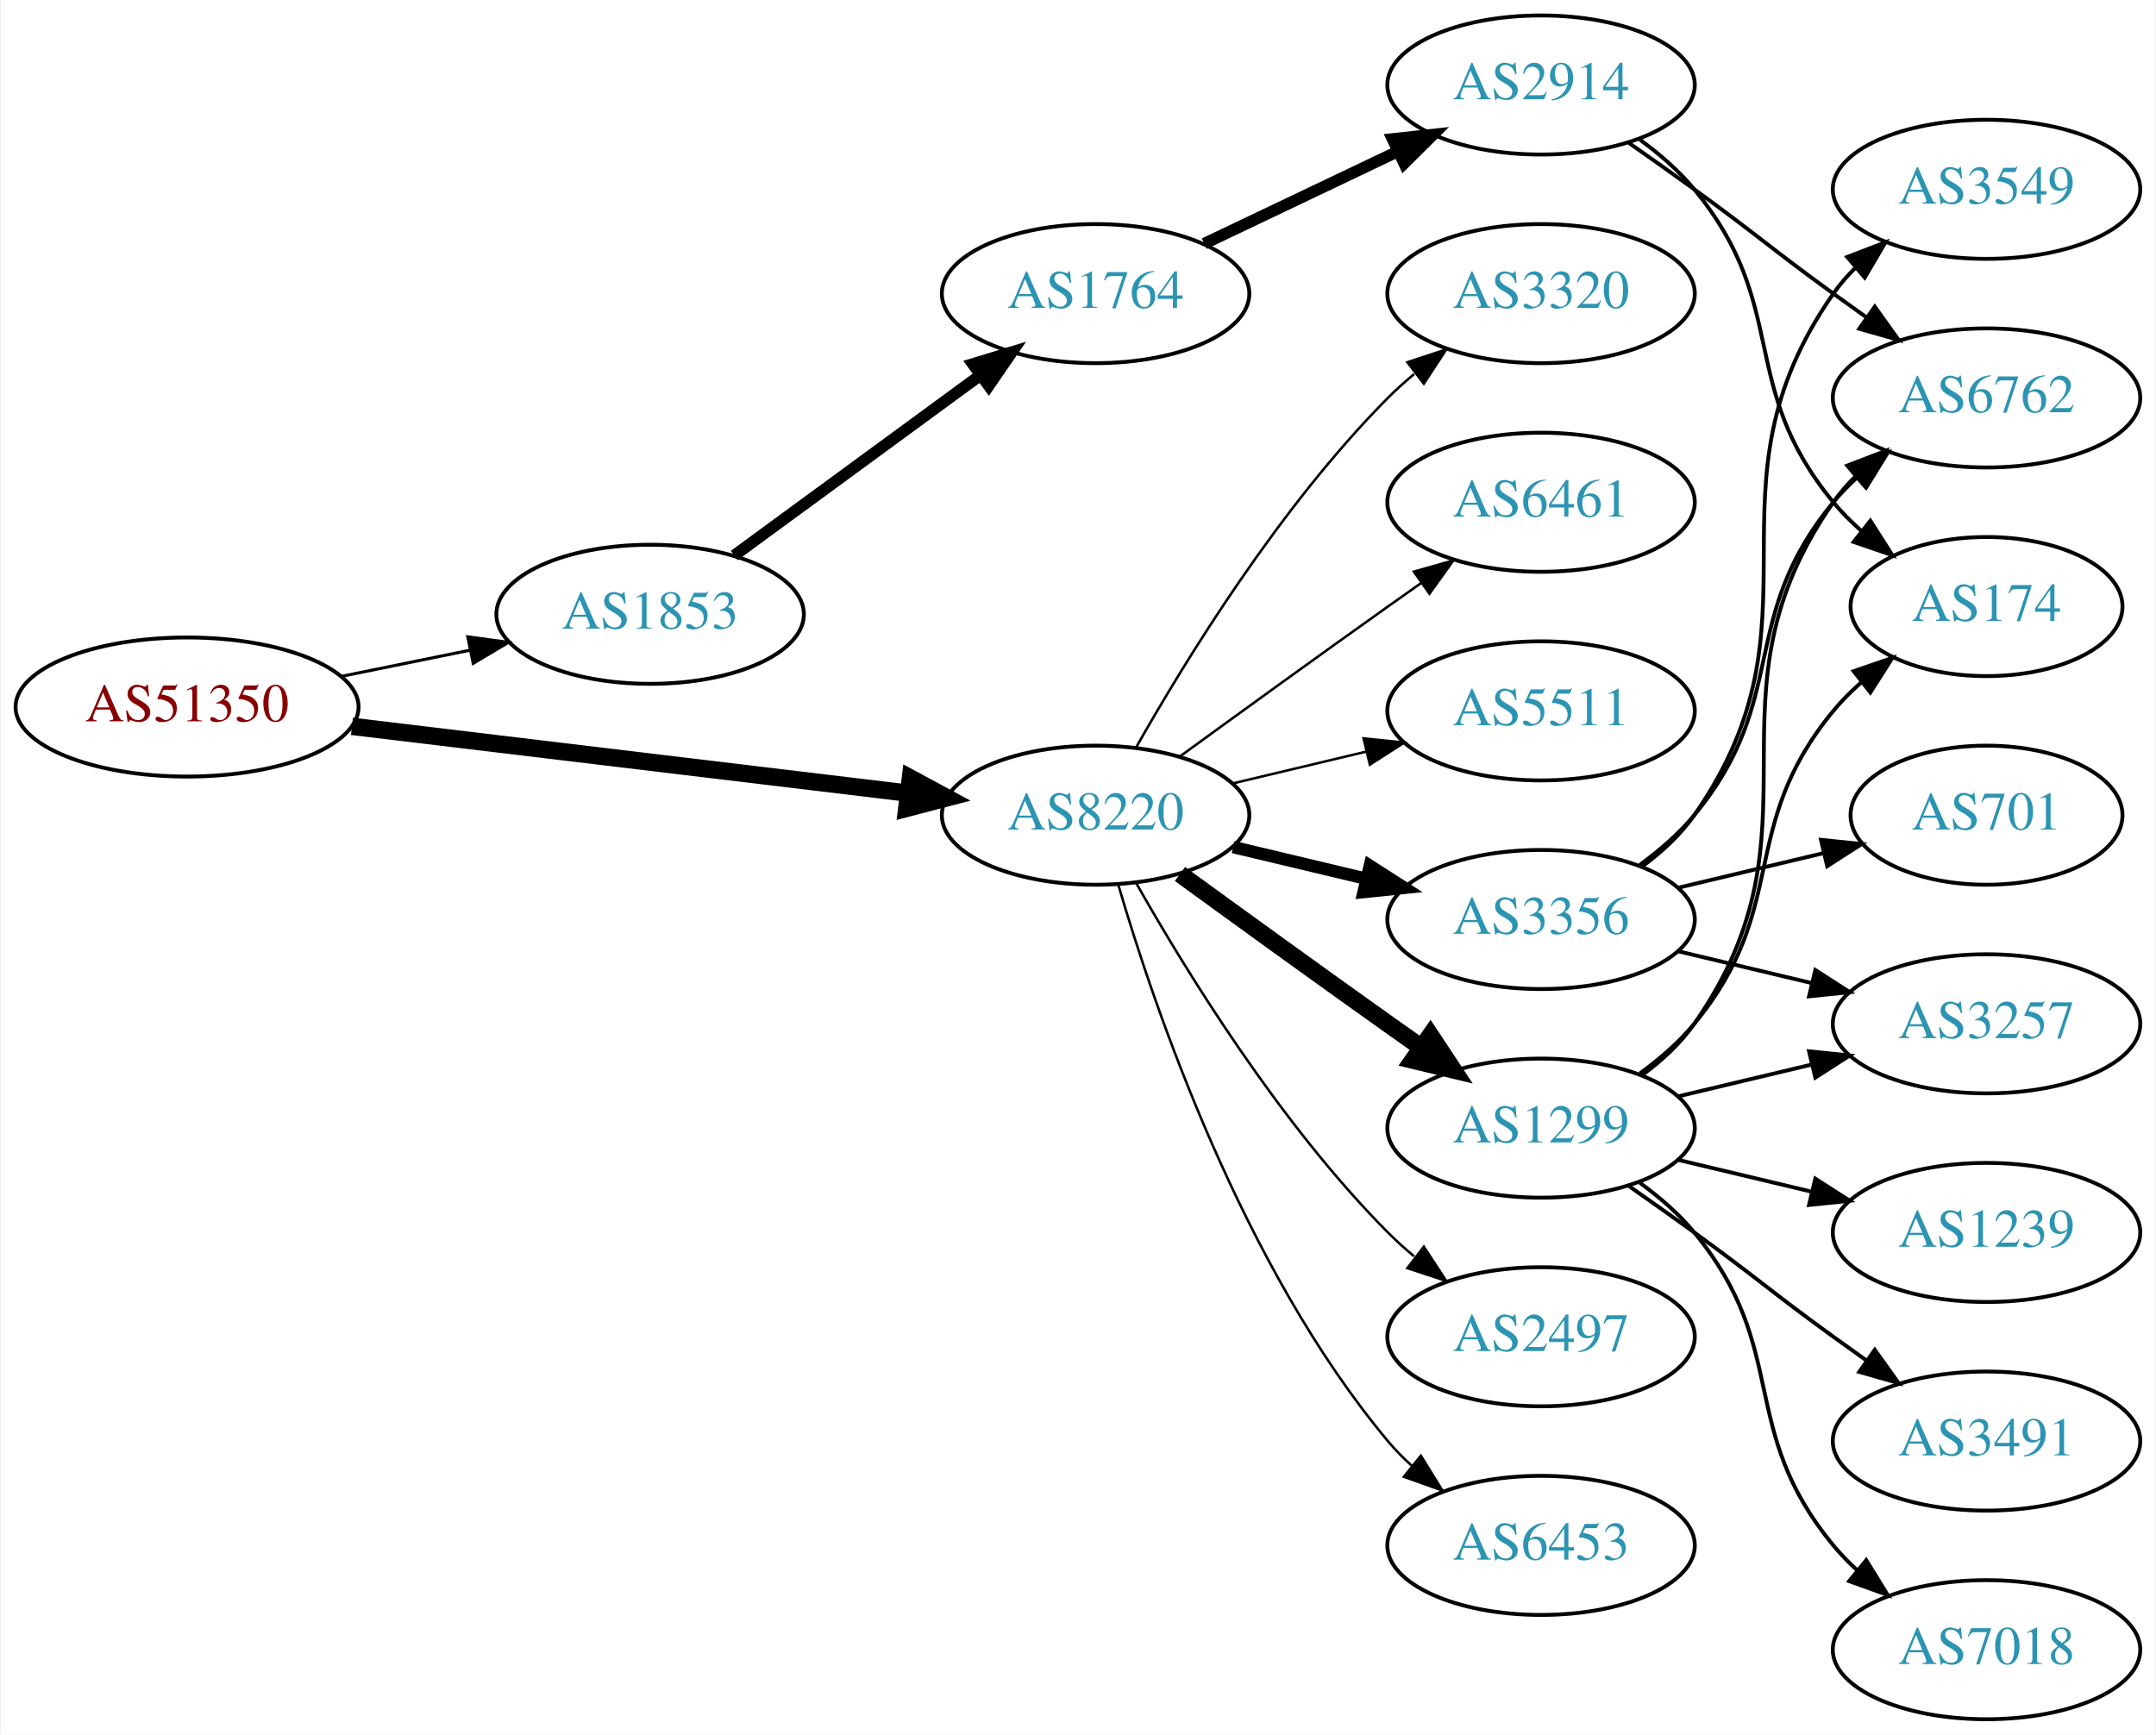
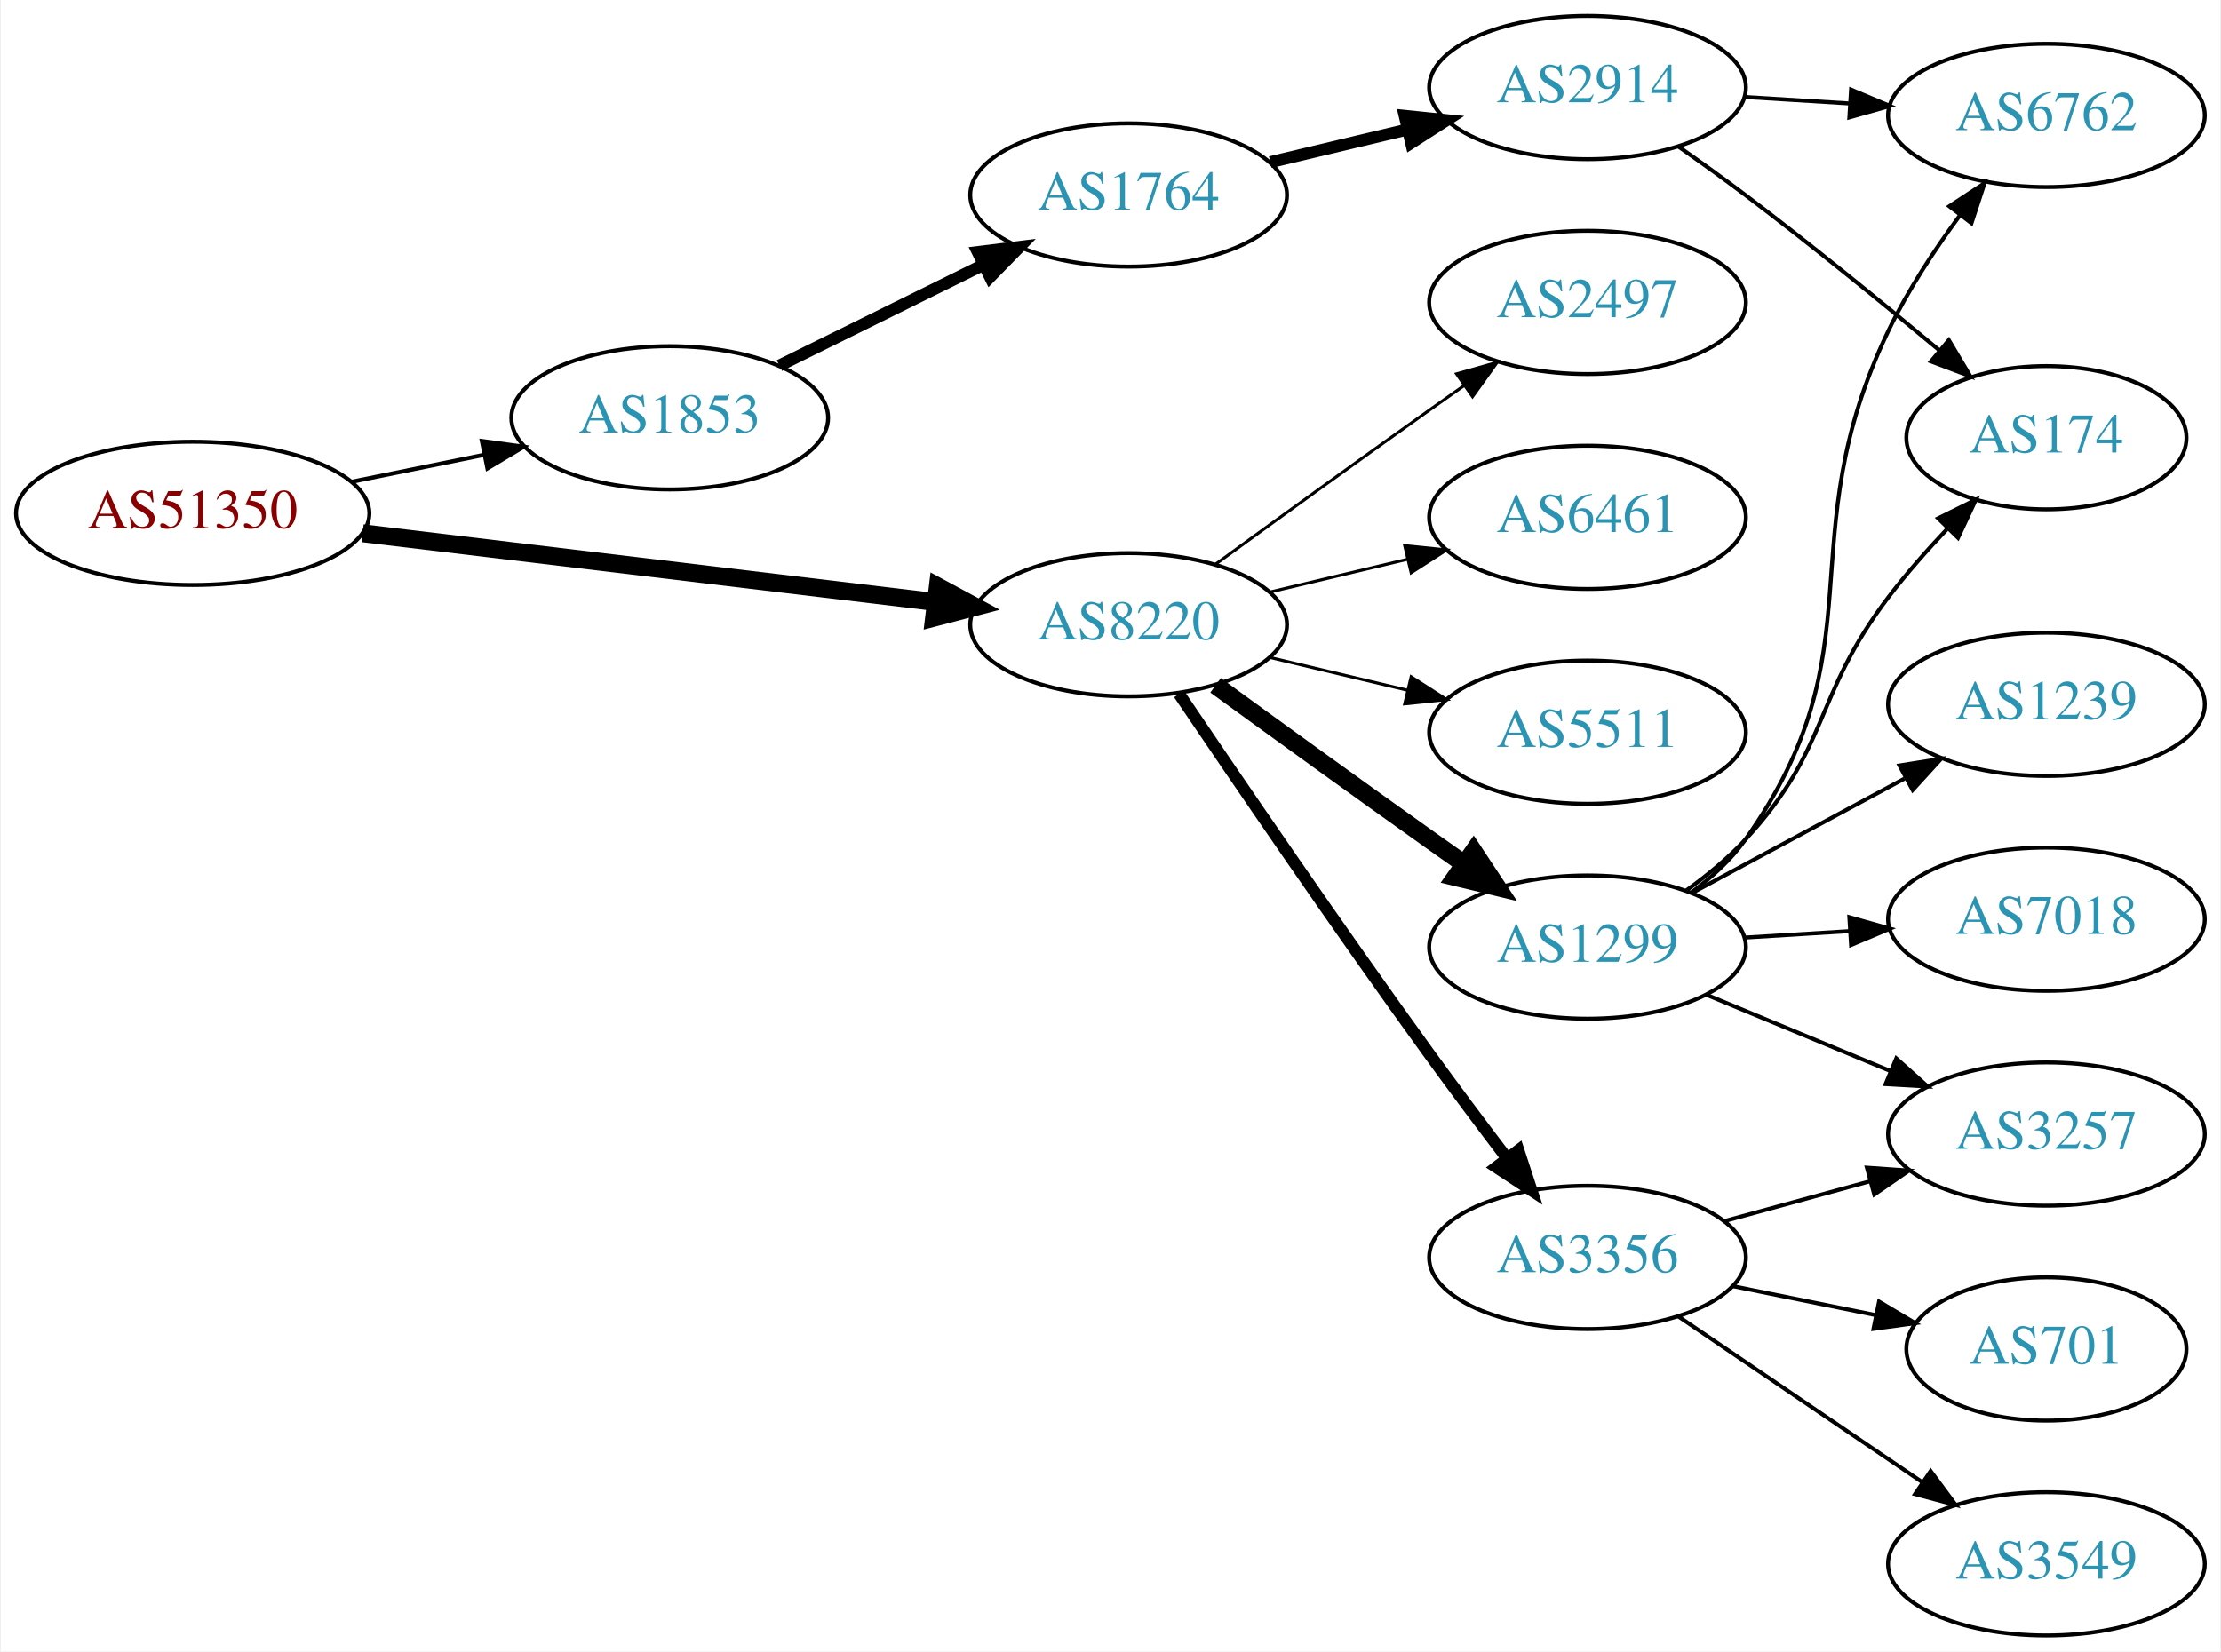
- <svg xmlns="http://www.w3.org/2000/svg" xmlns:xlink="http://www.w3.org/1999/xlink" width="558pt" height="449pt" viewBox="0.00 0.00 557.56 449.00">
-   <g id="graph0" class="graph" transform="scale(1 1) rotate(0) translate(4 445)">
-     <polygon fill="white" stroke="none" points="-4,4 -4,-445 553.564,-445 553.564,4 -4,4" />
+ <svg xmlns="http://www.w3.org/2000/svg" xmlns:xlink="http://www.w3.org/1999/xlink" width="558pt" height="415pt" viewBox="0.00 0.00 557.56 415.00">
+   <g id="graph0" class="graph" transform="scale(1 1) rotate(0) translate(4 411)">
+     <polygon fill="white" stroke="none" points="-4,4 -4,-411 553.564,-411 553.564,4 -4,4" />
    <g id="node1" class="node">
      <g id="a_node1">
        <a xlink:href="/asn/51350" xlink:title="AS51350 ~ Fachhochschule Technikum Wien [AT]">
-           <ellipse fill="#ffffff" stroke="black" cx="44.196" cy="-262" rx="44.393" ry="18" />
-           <text text-anchor="middle" x="44.196" y="-258.3" font-family="Times,serif" font-size="14.00" fill="#880000">AS51350</text>
+           <ellipse fill="#ffffff" stroke="black" cx="44.196" cy="-282" rx="44.393" ry="18" />
+           <text text-anchor="middle" x="44.196" y="-278.3" font-family="Times,serif" font-size="14.00" fill="#880000">AS51350</text>
        </a>
      </g>
    </g>
    <g id="node2" class="node">
      <g id="a_node2">
        <a xlink:href="/asn/1853" xlink:title="AS1853 ~ ACOnet Backbone [AT]">
-           <ellipse fill="#ffffff" stroke="black" cx="164.039" cy="-286" rx="39.794" ry="18" />
-           <text text-anchor="middle" x="164.039" y="-282.3" font-family="Times,serif" font-size="14.00" fill="#2c94b3">AS1853</text>
+           <ellipse fill="#ffffff" stroke="black" cx="164.039" cy="-306" rx="39.794" ry="18" />
+           <text text-anchor="middle" x="164.039" y="-302.3" font-family="Times,serif" font-size="14.00" fill="#2c94b3">AS1853</text>
        </a>
      </g>
    </g>
    <g id="edge1" class="edge">
-       <path fill="none" stroke="black" stroke-width="0.794" d="M84.109,-269.925C94.785,-272.099 106.456,-274.476 117.47,-276.719" />
-       <polygon fill="black" stroke="black" stroke-width="0.794" points="116.855,-280.166 127.352,-278.732 118.252,-273.307 116.855,-280.166" />
+       <path fill="none" stroke="black" stroke-width="1.038" d="M84.109,-289.925C94.785,-292.099 106.456,-294.476 117.47,-296.719" />
+       <polygon fill="black" stroke="black" stroke-width="1.038" points="116.855,-300.166 127.352,-298.732 118.252,-293.307 116.855,-300.166" />
    </g>
    <g id="node3" class="node">
      <g id="a_node3">
        <a xlink:href="/asn/8220" xlink:title="AS8220 ~ COLT [GB]">
-           <ellipse fill="#ffffff" stroke="black" cx="279.332" cy="-234" rx="39.794" ry="18" />
-           <text text-anchor="middle" x="279.332" y="-230.3" font-family="Times,serif" font-size="14.00" fill="#2c94b3">AS8220</text>
+           <ellipse fill="#ffffff" stroke="black" cx="279.332" cy="-254" rx="39.794" ry="18" />
+           <text text-anchor="middle" x="279.332" y="-250.3" font-family="Times,serif" font-size="14.00" fill="#2c94b3">AS8220</text>
        </a>
      </g>
    </g>
    <g id="edge2" class="edge">
-       <path fill="none" stroke="black" stroke-width="4.5" d="M86.876,-256.994C127.289,-252.141 188.527,-244.786 230.812,-239.707" />
-       <polygon fill="black" stroke="black" stroke-width="4.5" points="231.403,-243.602 240.862,-238.5 230.464,-235.783 231.403,-243.602" />
+       <path fill="none" stroke="black" stroke-width="4.5" d="M86.876,-276.994C127.289,-272.141 188.527,-264.786 230.812,-259.707" />
+       <polygon fill="black" stroke="black" stroke-width="4.5" points="231.403,-263.602 240.862,-258.5 230.464,-255.783 231.403,-263.602" />
    </g>
    <g id="node4" class="node">
      <g id="a_node4">
        <a xlink:href="/asn/1764" xlink:title="AS1764 ~ NEXTLAYER-AS [AT]">
-           <ellipse fill="#ffffff" stroke="black" cx="279.332" cy="-369" rx="39.794" ry="18" />
-           <text text-anchor="middle" x="279.332" y="-365.3" font-family="Times,serif" font-size="14.00" fill="#2c94b3">AS1764</text>
+           <ellipse fill="#ffffff" stroke="black" cx="279.332" cy="-362" rx="39.794" ry="18" />
+           <text text-anchor="middle" x="279.332" y="-358.3" font-family="Times,serif" font-size="14.00" fill="#2c94b3">AS1764</text>
        </a>
      </g>
    </g>
    <g id="edge3" class="edge">
-       <path fill="none" stroke="black" stroke-width="3" d="M185.818,-301.223C203.705,-314.327 229.696,-333.369 249.578,-347.935" />
-       <polygon fill="black" stroke="black" stroke-width="3" points="247.548,-350.787 257.684,-353.873 251.685,-345.14 247.548,-350.787" />
+       <path fill="none" stroke="black" stroke-width="3" d="M191.601,-319.13C206.8,-326.642 226.069,-336.167 242.583,-344.33" />
+       <polygon fill="black" stroke="black" stroke-width="3" points="241.42,-347.659 251.936,-348.953 244.522,-341.384 241.42,-347.659" />
    </g>
    <g id="node8" class="node">
      <g id="a_node8">
        <a xlink:href="/asn/3356" xlink:title="AS3356 ~ Level 3 Parent, LLC [US]">
-           <ellipse fill="#ffffff" stroke="black" cx="394.625" cy="-207" rx="39.794" ry="18" />
-           <text text-anchor="middle" x="394.625" y="-203.3" font-family="Times,serif" font-size="14.00" fill="#2c94b3">AS3356</text>
+           <ellipse fill="#ffffff" stroke="black" cx="394.625" cy="-95" rx="39.794" ry="18" />
+           <text text-anchor="middle" x="394.625" y="-91.3" font-family="Times,serif" font-size="14.00" fill="#2c94b3">AS3356</text>
        </a>
      </g>
    </g>
    <g id="edge7" class="edge">
-       <path fill="none" stroke="black" stroke-width="3.214" d="M314.939,-225.752C325.81,-223.162 337.964,-220.265 349.407,-217.538" />
-       <polygon fill="black" stroke="black" stroke-width="3.214" points="350.313,-220.92 359.229,-215.197 348.69,-214.111 350.313,-220.92" />
+       <path fill="none" stroke="black" stroke-width="3" d="M291.996,-236.629C306.495,-215.153 332.122,-177.571 354.978,-146 361.167,-137.451 368.084,-128.224 374.338,-119.999" />
+       <polygon fill="black" stroke="black" stroke-width="3" points="377.265,-121.932 380.555,-111.861 371.703,-117.683 377.265,-121.932" />
    </g>
    <g id="node9" class="node">
      <g id="a_node9">
        <a xlink:href="/asn/1299" xlink:title="AS1299 ~ Telia Carrier [EU]">
-           <ellipse fill="#ffffff" stroke="black" cx="394.625" cy="-153" rx="39.794" ry="18" />
-           <text text-anchor="middle" x="394.625" y="-149.3" font-family="Times,serif" font-size="14.00" fill="#2c94b3">AS1299</text>
+           <ellipse fill="#ffffff" stroke="black" cx="394.625" cy="-173" rx="39.794" ry="18" />
+           <text text-anchor="middle" x="394.625" y="-169.3" font-family="Times,serif" font-size="14.00" fill="#2c94b3">AS1299</text>
        </a>
      </g>
    </g>
    <g id="edge8" class="edge">
-       <path fill="none" stroke="black" stroke-width="4.5" d="M301.18,-218.778C316.114,-207.909 336.727,-192.975 354.978,-180 357.799,-177.995 360.742,-175.915 363.69,-173.841" />
-       <polygon fill="black" stroke="black" stroke-width="4.5" points="365.987,-177.039 371.914,-168.074 361.466,-170.591 365.987,-177.039" />
+       <path fill="none" stroke="black" stroke-width="4.5" d="M301.18,-238.778C316.114,-227.909 336.727,-212.975 354.978,-200 357.799,-197.995 360.742,-195.915 363.69,-193.841" />
+       <polygon fill="black" stroke="black" stroke-width="4.5" points="365.987,-197.039 371.914,-188.074 361.466,-190.591 365.987,-197.039" />
    </g>
    <g id="node10" class="node">
      <g id="a_node10">
        <a xlink:href="/asn/2497" xlink:title="AS2497 ~ Internet Initiative Japan Inc. [JP]">
-           <ellipse fill="#ffffff" stroke="black" cx="394.625" cy="-99" rx="39.794" ry="18" />
-           <text text-anchor="middle" x="394.625" y="-95.3" font-family="Times,serif" font-size="14.00" fill="#2c94b3">AS2497</text>
+           <ellipse fill="#ffffff" stroke="black" cx="394.625" cy="-335" rx="39.794" ry="18" />
+           <text text-anchor="middle" x="394.625" y="-331.3" font-family="Times,serif" font-size="14.00" fill="#2c94b3">AS2497</text>
        </a>
      </g>
    </g>
    <g id="edge9" class="edge">
-       <path fill="none" stroke="black" stroke-width="0.643" d="M289.791,-216.51C302.573,-193.904 327.005,-154.114 354.978,-126 357.089,-123.879 359.385,-121.812 361.77,-119.829" />
-       <polygon fill="black" stroke="black" stroke-width="0.643" points="364.286,-122.31 370.086,-113.444 360.023,-116.758 364.286,-122.31" />
+       <path fill="none" stroke="black" stroke-width="0.75" d="M301.18,-269.222C316.114,-280.091 336.727,-295.025 354.978,-308 357.799,-310.005 360.742,-312.085 363.69,-314.159" />
+       <polygon fill="black" stroke="black" stroke-width="0.75" points="361.717,-317.05 371.914,-319.926 365.736,-311.319 361.717,-317.05" />
    </g>
    <g id="node11" class="node">
      <g id="a_node11">
-         <a xlink:href="/asn/6453" xlink:title="AS6453 ~ TATA COMMUNICATIONS (AMERICA) INC [US]">
-           <ellipse fill="#ffffff" stroke="black" cx="394.625" cy="-45" rx="39.794" ry="18" />
-           <text text-anchor="middle" x="394.625" y="-41.3" font-family="Times,serif" font-size="14.00" fill="#2c94b3">AS6453</text>
+         <a xlink:href="/asn/6461" xlink:title="AS6461 ~ Zayo Bandwidth [US]">
+           <ellipse fill="#ffffff" stroke="black" cx="394.625" cy="-281" rx="39.794" ry="18" />
+           <text text-anchor="middle" x="394.625" y="-277.3" font-family="Times,serif" font-size="14.00" fill="#2c94b3">AS6461</text>
        </a>
      </g>
    </g>
    <g id="edge10" class="edge">
-       <path fill="none" stroke="black" stroke-width="0.643" d="M285.206,-215.998C294.52,-184.156 317.336,-117.019 354.978,-72 356.848,-69.763 358.947,-67.626 361.173,-65.604" />
-       <polygon fill="black" stroke="black" stroke-width="0.643" points="363.52,-68.207 369.092,-59.196 359.116,-62.766 363.52,-68.207" />
+       <path fill="none" stroke="black" stroke-width="0.75" d="M314.939,-262.248C325.81,-264.838 337.964,-267.735 349.407,-270.462" />
+       <polygon fill="black" stroke="black" stroke-width="0.75" points="348.69,-273.889 359.229,-272.803 350.313,-267.08 348.69,-273.889" />
    </g>
    <g id="node12" class="node">
      <g id="a_node12">
-         <a xlink:href="/asn/3320" xlink:title="AS3320 ~ DTAG [DE]">
-           <ellipse fill="#ffffff" stroke="black" cx="394.625" cy="-369" rx="39.794" ry="18" />
-           <text text-anchor="middle" x="394.625" y="-365.3" font-family="Times,serif" font-size="14.00" fill="#2c94b3">AS3320</text>
+         <a xlink:href="/asn/5511" xlink:title="AS5511 ~ Orange S.A. [FR]">
+           <ellipse fill="#ffffff" stroke="black" cx="394.625" cy="-227" rx="39.794" ry="18" />
+           <text text-anchor="middle" x="394.625" y="-223.3" font-family="Times,serif" font-size="14.00" fill="#2c94b3">AS5511</text>
        </a>
      </g>
    </g>
    <g id="edge11" class="edge">
-       <path fill="none" stroke="black" stroke-width="0.643" d="M289.791,-251.49C302.573,-274.096 327.005,-313.886 354.978,-342 357.089,-344.121 359.385,-346.188 361.77,-348.171" />
-       <polygon fill="black" stroke="black" stroke-width="0.643" points="360.023,-351.242 370.086,-354.556 364.286,-345.69 360.023,-351.242" />
-     </g>
-     <g id="node13" class="node">
-       <g id="a_node13">
-         <a xlink:href="/asn/6461" xlink:title="AS6461 ~ Zayo Bandwidth [US]">
-           <ellipse fill="#ffffff" stroke="black" cx="394.625" cy="-315" rx="39.794" ry="18" />
-           <text text-anchor="middle" x="394.625" y="-311.3" font-family="Times,serif" font-size="14.00" fill="#2c94b3">AS6461</text>
-         </a>
-       </g>
-     </g>
-     <g id="edge12" class="edge">
-       <path fill="none" stroke="black" stroke-width="0.643" d="M301.18,-249.222C316.114,-260.091 336.727,-275.025 354.978,-288 357.799,-290.005 360.742,-292.085 363.69,-294.159" />
-       <polygon fill="black" stroke="black" stroke-width="0.643" points="361.717,-297.05 371.914,-299.926 365.736,-291.319 361.717,-297.05" />
-     </g>
-     <g id="node14" class="node">
-       <g id="a_node14">
-         <a xlink:href="/asn/5511" xlink:title="AS5511 ~ Orange S.A. [FR]">
-           <ellipse fill="#ffffff" stroke="black" cx="394.625" cy="-261" rx="39.794" ry="18" />
-           <text text-anchor="middle" x="394.625" y="-257.3" font-family="Times,serif" font-size="14.00" fill="#2c94b3">AS5511</text>
-         </a>
-       </g>
-     </g>
-     <g id="edge13" class="edge">
-       <path fill="none" stroke="black" stroke-width="0.643" d="M314.939,-242.248C325.81,-244.838 337.964,-247.735 349.407,-250.462" />
-       <polygon fill="black" stroke="black" stroke-width="0.643" points="348.69,-253.889 359.229,-252.803 350.313,-247.08 348.69,-253.889" />
+       <path fill="none" stroke="black" stroke-width="0.75" d="M314.939,-245.752C325.81,-243.162 337.964,-240.265 349.407,-237.538" />
+       <polygon fill="black" stroke="black" stroke-width="0.75" points="350.313,-240.92 359.229,-235.197 348.69,-234.111 350.313,-240.92" />
    </g>
    <g id="node5" class="node">
      <g id="a_node5">
        <a xlink:href="/asn/2914" xlink:title="AS2914 ~ NTT America, Inc. [US]">
-           <ellipse fill="#ffffff" stroke="black" cx="394.625" cy="-423" rx="39.794" ry="18" />
-           <text text-anchor="middle" x="394.625" y="-419.3" font-family="Times,serif" font-size="14.00" fill="#2c94b3">AS2914</text>
+           <ellipse fill="#ffffff" stroke="black" cx="394.625" cy="-389" rx="39.794" ry="18" />
+           <text text-anchor="middle" x="394.625" y="-385.3" font-family="Times,serif" font-size="14.00" fill="#2c94b3">AS2914</text>
        </a>
      </g>
    </g>
    <g id="edge4" class="edge">
-       <path fill="none" stroke="black" stroke-width="3" d="M307.468,-381.934C322.462,-389.081 341.283,-398.052 357.506,-405.785" />
-       <polygon fill="black" stroke="black" stroke-width="3" points="356.177,-409.028 366.71,-410.171 359.188,-402.709 356.177,-409.028" />
+       <path fill="none" stroke="black" stroke-width="3" d="M314.939,-370.248C325.81,-372.838 337.964,-375.735 349.407,-378.462" />
+       <polygon fill="black" stroke="black" stroke-width="3" points="348.69,-381.889 359.229,-380.803 350.313,-375.08 348.69,-381.889" />
    </g>
    <g id="node6" class="node">
      <g id="a_node6">
        <a xlink:href="/asn/174" xlink:title="AS174 ~ Cogent Communications [US]">
-           <ellipse fill="#ffffff" stroke="black" cx="509.918" cy="-288" rx="35.194" ry="18" />
-           <text text-anchor="middle" x="509.918" y="-284.3" font-family="Times,serif" font-size="14.00" fill="#2c94b3">AS174</text>
+           <ellipse fill="#ffffff" stroke="black" cx="509.918" cy="-301" rx="35.194" ry="18" />
+           <text text-anchor="middle" x="509.918" y="-297.3" font-family="Times,serif" font-size="14.00" fill="#2c94b3">AS174</text>
        </a>
      </g>
    </g>
    <g id="edge5" class="edge">
-       <path fill="none" stroke="black" d="M420.205,-408.844C425.3,-405.128 430.313,-400.799 434.271,-396 459.336,-365.606 445.206,-345.394 470.271,-315 472.406,-312.411 474.849,-309.959 477.445,-307.666" />
-       <polygon fill="black" stroke="black" points="479.853,-310.225 485.544,-301.288 475.522,-304.725 479.853,-310.225" />
+       <path fill="none" stroke="black" d="M417.497,-374.146C423.029,-370.273 428.918,-366.048 434.271,-362 450.786,-349.511 468.773,-334.846 482.951,-323.026" />
+       <polygon fill="black" stroke="black" points="485.403,-325.538 490.819,-316.433 480.907,-320.173 485.403,-325.538" />
    </g>
    <g id="node7" class="node">
      <g id="a_node7">
        <a xlink:href="/asn/6762" xlink:title="AS6762 ~ TELECOM ITALIA SPARKLE S.p.A. [IT]">
-           <ellipse fill="#ffffff" stroke="black" cx="509.918" cy="-342" rx="39.794" ry="18" />
-           <text text-anchor="middle" x="509.918" y="-338.3" font-family="Times,serif" font-size="14.00" fill="#2c94b3">AS6762</text>
+           <ellipse fill="#ffffff" stroke="black" cx="509.918" cy="-382" rx="39.794" ry="18" />
+           <text text-anchor="middle" x="509.918" y="-378.3" font-family="Times,serif" font-size="14.00" fill="#2c94b3">AS6762</text>
        </a>
      </g>
    </g>
    <g id="edge6" class="edge">
-       <path fill="none" stroke="black" d="M417.382,-407.991C422.916,-404.121 428.835,-399.936 434.271,-396 450.471,-384.271 454.071,-380.729 470.271,-369 473.074,-366.971 476.005,-364.875 478.946,-362.79" />
-       <polygon fill="black" stroke="black" points="480.997,-365.627 487.16,-357.009 476.968,-359.903 480.997,-365.627" />
-     </g>
-     <g id="edge21" class="edge">
-       <path fill="none" stroke="black" d="M420.205,-221.156C425.3,-224.872 430.313,-229.201 434.271,-234 459.336,-264.394 445.206,-284.606 470.271,-315 472.126,-317.25 474.213,-319.396 476.432,-321.424" />
-       <polygon fill="black" stroke="black" points="474.368,-324.256 484.337,-327.844 478.781,-318.823 474.368,-324.256" />
+       <path fill="none" stroke="black" d="M433.98,-386.63C442.47,-386.106 451.574,-385.543 460.408,-384.997" />
+       <polygon fill="black" stroke="black" points="460.836,-388.478 470.601,-384.367 460.404,-381.491 460.836,-388.478" />
+     </g>
+     <g id="node13" class="node">
+       <g id="a_node13">
+         <a xlink:href="/asn/3549" xlink:title="AS3549 ~ Level 3 Parent, LLC [US]">
+           <ellipse fill="#ffffff" stroke="black" cx="509.918" cy="-18" rx="39.794" ry="18" />
+           <text text-anchor="middle" x="509.918" y="-14.3" font-family="Times,serif" font-size="14.00" fill="#2c94b3">AS3549</text>
+         </a>
+       </g>
+     </g>
+     <g id="edge12" class="edge">
+       <path fill="none" stroke="black" d="M417.469,-80.154C434.866,-68.33 459.413,-51.646 478.696,-38.54" />
+       <polygon fill="black" stroke="black" points="480.837,-41.317 487.141,-32.801 476.903,-35.527 480.837,-41.317" />
+     </g>
+     <g id="node14" class="node">
+       <g id="a_node14">
+         <a xlink:href="/asn/3257" xlink:title="AS3257 ~ GTT [DE]">
+           <ellipse fill="#ffffff" stroke="black" cx="509.918" cy="-126" rx="39.794" ry="18" />
+           <text text-anchor="middle" x="509.918" y="-122.3" font-family="Times,serif" font-size="14.00" fill="#2c94b3">AS3257</text>
+         </a>
+       </g>
+     </g>
+     <g id="edge13" class="edge">
+       <path fill="none" stroke="black" d="M429.003,-104.133C440.426,-107.259 453.376,-110.802 465.475,-114.113" />
+       <polygon fill="black" stroke="black" points="464.817,-117.561 475.386,-116.825 466.664,-110.81 464.817,-117.561" />
+     </g>
+     <g id="node15" class="node">
+       <g id="a_node15">
+         <a xlink:href="/asn/701" xlink:title="AS701 ~ UUNET [US]">
+           <ellipse fill="#ffffff" stroke="black" cx="509.918" cy="-72" rx="35.194" ry="18" />
+           <text text-anchor="middle" x="509.918" y="-68.3" font-family="Times,serif" font-size="14.00" fill="#2c94b3">AS701</text>
+         </a>
+       </g>
+     </g>
+     <g id="edge14" class="edge">
+       <path fill="none" stroke="black" d="M431.16,-87.786C442.503,-85.483 455.164,-82.913 466.921,-80.526" />
+       <polygon fill="black" stroke="black" points="467.861,-83.907 476.964,-78.487 466.468,-77.046 467.861,-83.907" />
+     </g>
+     <g id="edge15" class="edge">
+       <path fill="none" stroke="black" d="M419.403,-187.214C424.651,-190.98 429.933,-195.316 434.271,-200 455.662,-223.097 451.203,-235.952 470.271,-261 474.672,-266.782 479.825,-272.62 484.908,-277.983" />
+       <polygon fill="black" stroke="black" points="482.711,-280.742 492.208,-285.438 487.712,-275.844 482.711,-280.742" />
+     </g>
+     <g id="edge17" class="edge">
+       <path fill="none" stroke="black" d="M420.733,-186.752C425.8,-190.489 430.669,-194.929 434.271,-200 468.491,-248.18 444.69,-274.727 470.271,-328 475.062,-337.977 481.694,-348.065 488.113,-356.778" />
+       <polygon fill="black" stroke="black" points="485.529,-359.161 494.385,-364.977 491.089,-354.908 485.529,-359.161" />
+     </g>
+     <g id="edge18" class="edge">
+       <path fill="none" stroke="black" d="M424.506,-161.018C438.489,-155.218 455.469,-148.173 470.524,-141.928" />
+       <polygon fill="black" stroke="black" points="472.193,-145.025 480.089,-137.96 469.511,-138.559 472.193,-145.025" />
    </g>
    <g id="node16" class="node">
      <g id="a_node16">
-         <a xlink:href="/asn/3257" xlink:title="AS3257 ~ GTT [DE]">
+         <a xlink:href="/asn/7018" xlink:title="AS7018 ~ AT&amp;T Services, Inc. [US]">
          <ellipse fill="#ffffff" stroke="black" cx="509.918" cy="-180" rx="39.794" ry="18" />
-           <text text-anchor="middle" x="509.918" y="-176.3" font-family="Times,serif" font-size="14.00" fill="#2c94b3">AS3257</text>
-         </a>
-       </g>
-     </g>
-     <g id="edge22" class="edge">
-       <path fill="none" stroke="black" d="M430.232,-198.752C441.103,-196.162 453.257,-193.265 464.7,-190.538" />
-       <polygon fill="black" stroke="black" points="465.606,-193.92 474.522,-188.197 463.983,-187.111 465.606,-193.92" />
-     </g>
-     <g id="node19" class="node">
-       <g id="a_node19">
-         <a xlink:href="/asn/3549" xlink:title="AS3549 ~ Level 3 Parent, LLC [US]">
-           <ellipse fill="#ffffff" stroke="black" cx="509.918" cy="-396" rx="39.794" ry="18" />
-           <text text-anchor="middle" x="509.918" y="-392.3" font-family="Times,serif" font-size="14.00" fill="#2c94b3">AS3549</text>
-         </a>
-       </g>
-     </g>
-     <g id="edge20" class="edge">
-       <path fill="none" stroke="black" d="M420.784,-220.716C425.848,-224.455 430.704,-228.904 434.271,-234 469.885,-284.869 434.658,-318.131 470.271,-369 471.943,-371.389 473.899,-373.635 476.026,-375.733" />
-       <polygon fill="black" stroke="black" points="473.866,-378.49 483.758,-382.284 478.39,-373.149 473.866,-378.49" />
-     </g>
-     <g id="node20" class="node">
-       <g id="a_node20">
-         <a xlink:href="/asn/701" xlink:title="AS701 ~ UUNET [US]">
-           <ellipse fill="#ffffff" stroke="black" cx="509.918" cy="-234" rx="35.194" ry="18" />
-           <text text-anchor="middle" x="509.918" y="-230.3" font-family="Times,serif" font-size="14.00" fill="#2c94b3">AS701</text>
-         </a>
-       </g>
-     </g>
-     <g id="edge23" class="edge">
-       <path fill="none" stroke="black" d="M430.232,-215.248C442.026,-218.058 455.331,-221.229 467.599,-224.153" />
-       <polygon fill="black" stroke="black" points="467.065,-227.624 477.604,-226.537 468.687,-220.814 467.065,-227.624" />
-     </g>
-     <g id="edge19" class="edge">
-       <path fill="none" stroke="black" d="M420.205,-167.156C425.3,-170.872 430.313,-175.201 434.271,-180 459.336,-210.394 445.206,-230.606 470.271,-261 472.406,-263.589 474.849,-266.041 477.445,-268.334" />
-       <polygon fill="black" stroke="black" points="475.522,-271.275 485.544,-274.712 479.853,-265.775 475.522,-271.275" />
-     </g>
-     <g id="edge17" class="edge">
-       <path fill="none" stroke="black" d="M420.784,-166.716C425.848,-170.455 430.704,-174.904 434.271,-180 469.885,-230.869 434.658,-264.131 470.271,-315 471.943,-317.389 473.899,-319.635 476.026,-321.733" />
-       <polygon fill="black" stroke="black" points="473.866,-324.49 483.758,-328.284 478.39,-319.149 473.866,-324.49" />
-     </g>
-     <g id="node15" class="node">
-       <g id="a_node15">
-         <a xlink:href="/asn/1239" xlink:title="AS1239 ~ Sprint [US]">
-           <ellipse fill="#ffffff" stroke="black" cx="509.918" cy="-126" rx="39.794" ry="18" />
-           <text text-anchor="middle" x="509.918" y="-122.3" font-family="Times,serif" font-size="14.00" fill="#2c94b3">AS1239</text>
-         </a>
-       </g>
-     </g>
-     <g id="edge14" class="edge">
-       <path fill="none" stroke="black" d="M430.232,-144.752C441.103,-142.162 453.257,-139.265 464.7,-136.538" />
-       <polygon fill="black" stroke="black" points="465.606,-139.92 474.522,-134.197 463.983,-133.111 465.606,-139.92" />
-     </g>
-     <g id="edge15" class="edge">
-       <path fill="none" stroke="black" d="M430.232,-161.248C441.103,-163.838 453.257,-166.735 464.7,-169.462" />
-       <polygon fill="black" stroke="black" points="463.983,-172.889 474.522,-171.803 465.606,-166.08 463.983,-172.889" />
+           <text text-anchor="middle" x="509.918" y="-176.3" font-family="Times,serif" font-size="14.00" fill="#2c94b3">AS7018</text>
+         </a>
+       </g>
+     </g>
+     <g id="edge16" class="edge">
+       <path fill="none" stroke="black" d="M433.98,-175.37C442.47,-175.894 451.574,-176.457 460.408,-177.003" />
+       <polygon fill="black" stroke="black" points="460.404,-180.509 470.601,-177.633 460.836,-173.522 460.404,-180.509" />
    </g>
    <g id="node17" class="node">
      <g id="a_node17">
-         <a xlink:href="/asn/3491" xlink:title="AS3491 ~ PCCW Global, Inc. [US]">
-           <ellipse fill="#ffffff" stroke="black" cx="509.918" cy="-72" rx="39.794" ry="18" />
-           <text text-anchor="middle" x="509.918" y="-68.3" font-family="Times,serif" font-size="14.00" fill="#2c94b3">AS3491</text>
-         </a>
-       </g>
-     </g>
-     <g id="edge16" class="edge">
-       <path fill="none" stroke="black" d="M417.382,-137.991C422.916,-134.121 428.835,-129.936 434.271,-126 450.471,-114.271 454.071,-110.729 470.271,-99 473.074,-96.971 476.005,-94.875 478.946,-92.79" />
-       <polygon fill="black" stroke="black" points="480.997,-95.627 487.16,-87.009 476.968,-89.903 480.997,-95.627" />
-     </g>
-     <g id="node18" class="node">
-       <g id="a_node18">
-         <a xlink:href="/asn/7018" xlink:title="AS7018 ~ AT&amp;T Services, Inc. [US]">
-           <ellipse fill="#ffffff" stroke="black" cx="509.918" cy="-18" rx="39.794" ry="18" />
-           <text text-anchor="middle" x="509.918" y="-14.3" font-family="Times,serif" font-size="14.00" fill="#2c94b3">AS7018</text>
-         </a>
-       </g>
-     </g>
-     <g id="edge18" class="edge">
-       <path fill="none" stroke="black" d="M420.205,-138.844C425.3,-135.128 430.313,-130.799 434.271,-126 459.336,-95.606 445.206,-75.394 470.271,-45 472.126,-42.751 474.213,-40.604 476.432,-38.576" />
-       <polygon fill="black" stroke="black" points="478.781,-41.178 484.337,-32.156 474.368,-35.744 478.781,-41.178" />
+         <a xlink:href="/asn/1239" xlink:title="AS1239 ~ Sprint [US]">
+           <ellipse fill="#ffffff" stroke="black" cx="509.918" cy="-234" rx="39.794" ry="18" />
+           <text text-anchor="middle" x="509.918" y="-230.3" font-family="Times,serif" font-size="14.00" fill="#2c94b3">AS1239</text>
+         </a>
+       </g>
+     </g>
+     <g id="edge19" class="edge">
+       <path fill="none" stroke="black" d="M420.768,-186.538C436.499,-195.008 456.983,-206.037 474.245,-215.331" />
+       <polygon fill="black" stroke="black" points="472.989,-218.63 483.453,-220.289 476.307,-212.467 472.989,-218.63" />
    </g>
  </g>
</svg>
